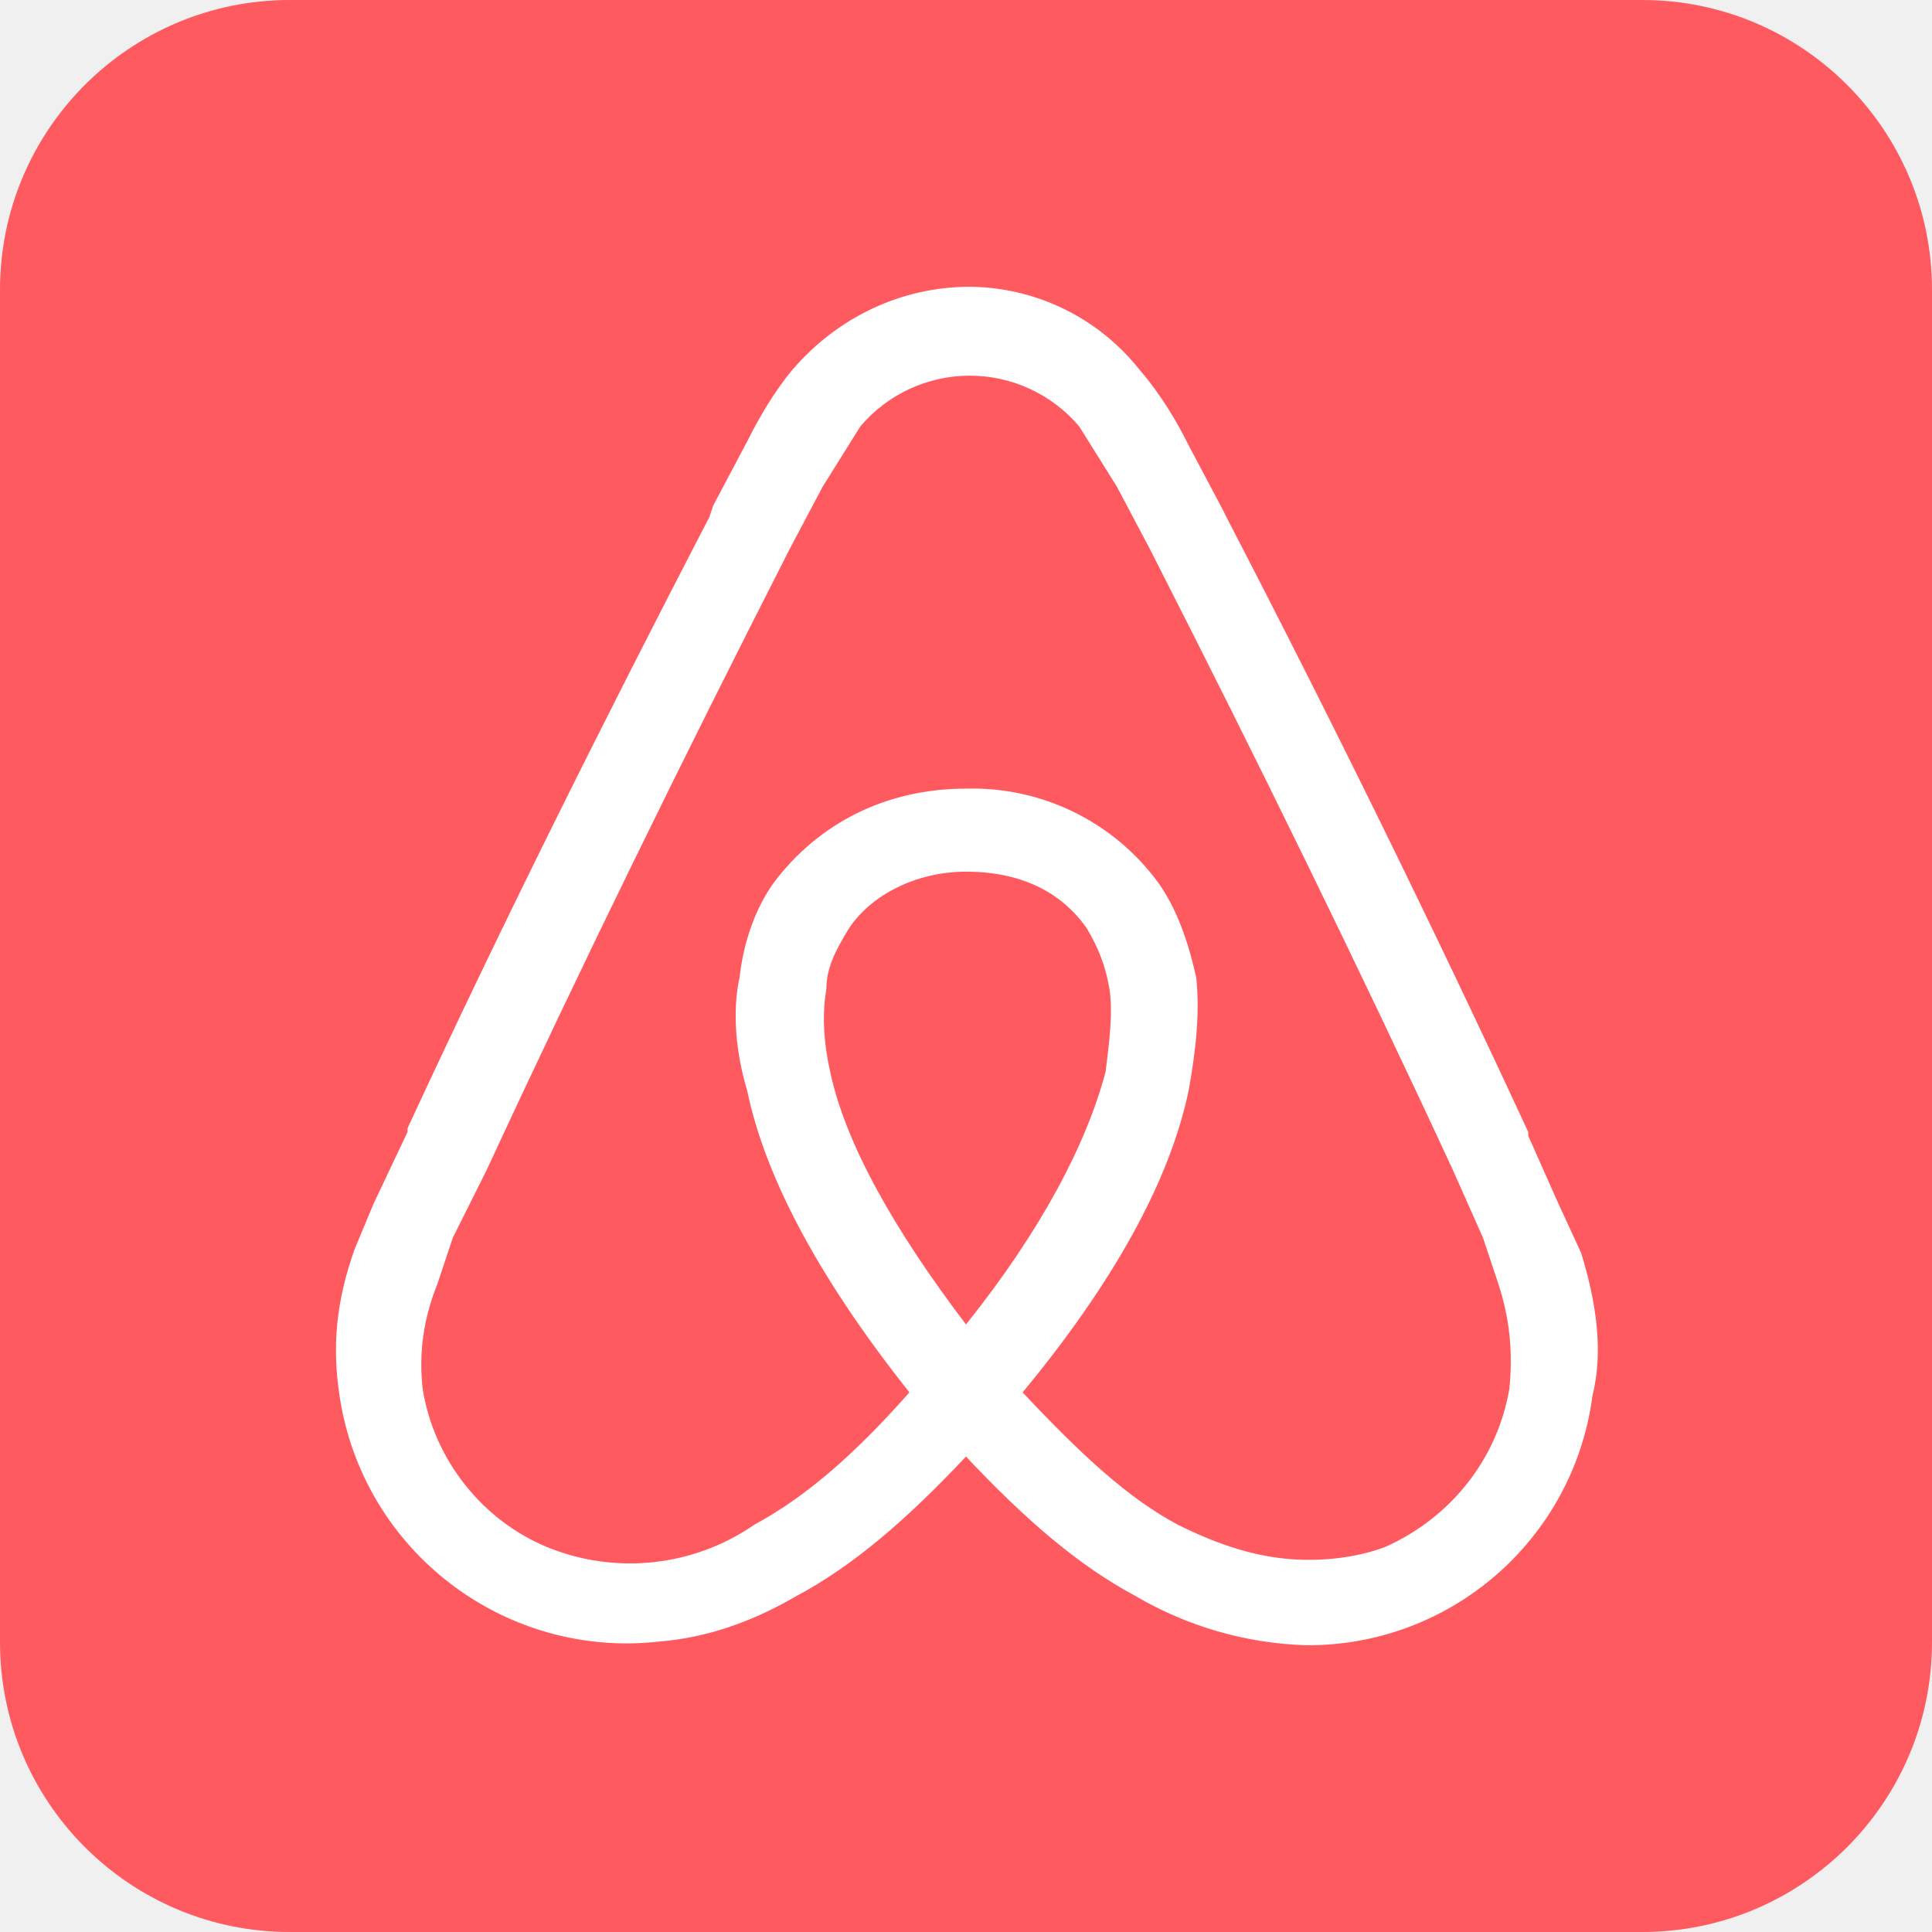
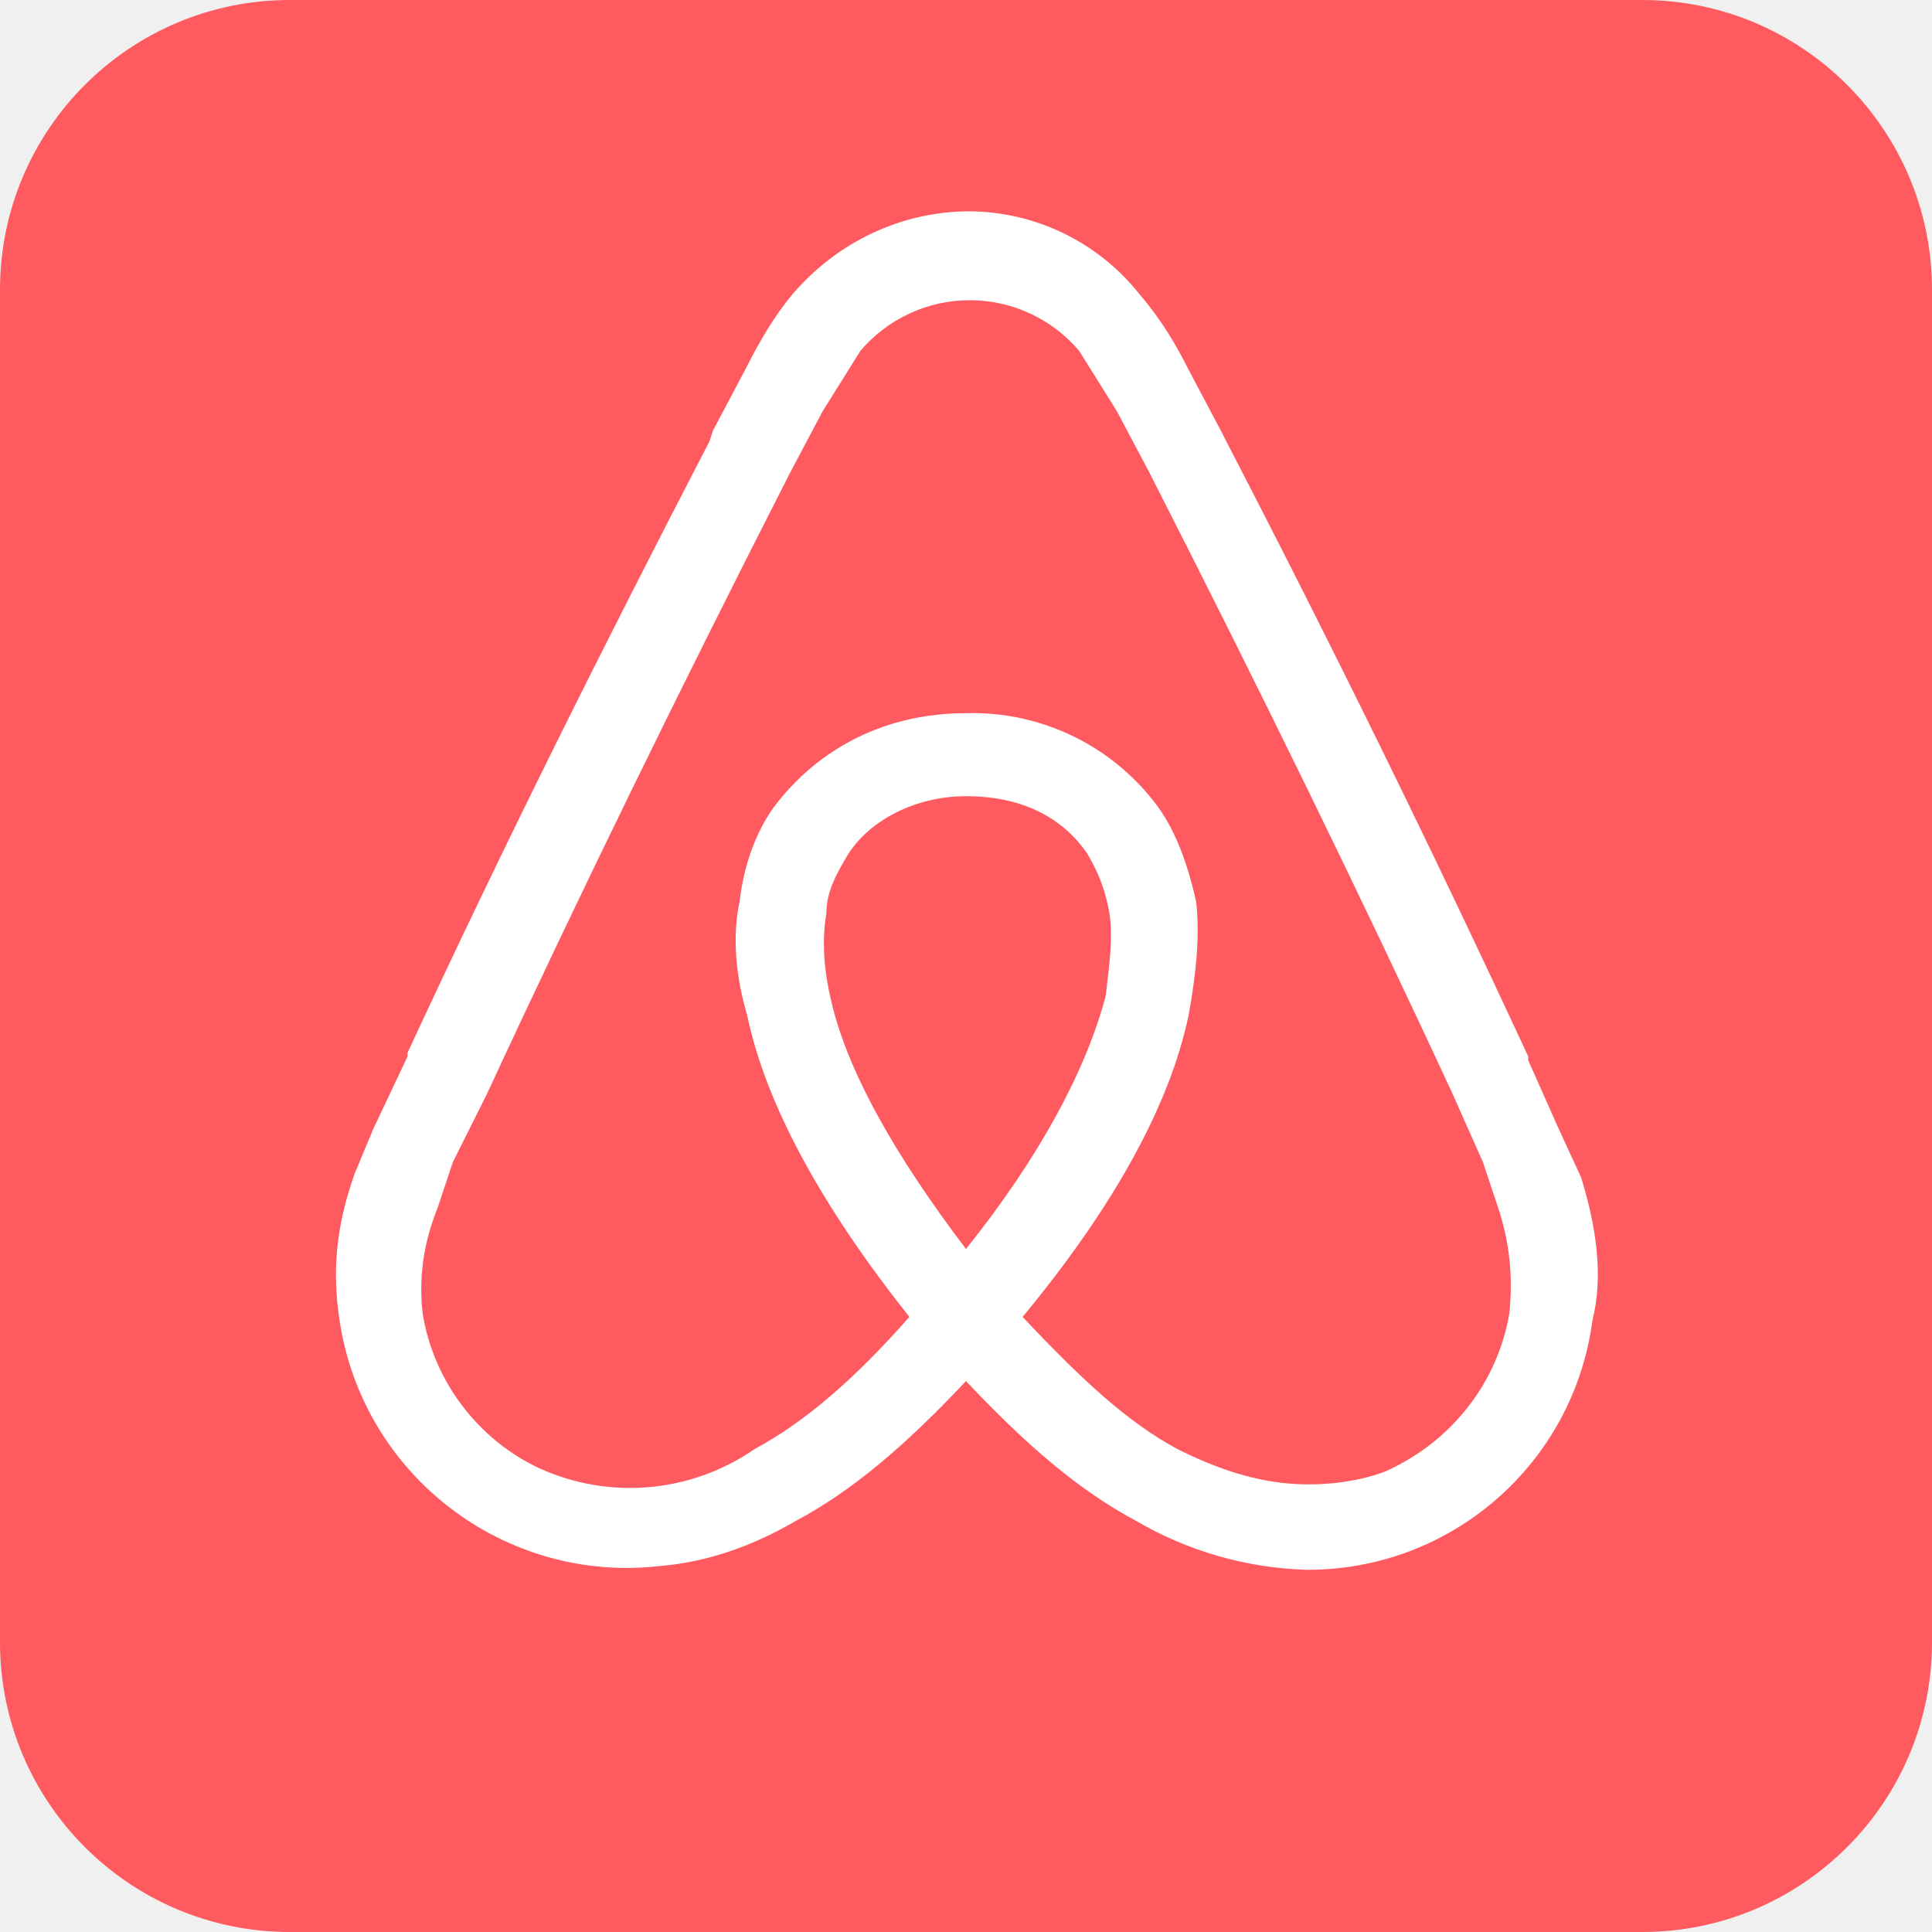
<svg xmlns="http://www.w3.org/2000/svg" aria-label="Airbandb" role="img" viewBox="0 0 512 512">
  <rect width="512" height="512" fill="#FF5A5F" rx="15%" />
-   <path fill="#fff" d="M400 368c-3 18-15 34-33 42-8 3-18 4-27 3s-18-4-28-9c-13-7-25-18-41-35 24-29 39-56 44-80 2-11 3-21 2-30-2-9-5-18-10-25a61 61 0 0 0-51-25c-21 0-39 9-51 25-5 7-8 16-9 25-2 9-1 20 2 30 5 24 20 51 43 80-15 17-28 28-41 35a58 58 0 0 1-55 6c-17-7-30-23-33-42-1-9 0-18 4-28l4-12 9-18c25-54 52-109 79-162l1-2 9-17 10-16a38 38 0 0 1 58 0l10 16 9 17 1 2c27 53 54 108 79 162l8 18 4 12c3 9 4 18 3 28zm-144-17c-19-25-32-48-36-67-2-9-2-16-1-22 0-6 3-11 6-16 6-9 18-15 31-15 14 0 25 5 32 15 3 5 5 10 6 16s0 14-1 22c-5 19-17 42-37 67zm163-19l-6-13-8-18v-1c-25-54-52-109-80-163l-1-2-9-17c-3-6-7-13-13-20a58 58 0 0 0-45-22c-18 0-35 8-47 22-5 6-9 13-12 19l-9 17-1 3c-28 54-55 108-80 162v1l-9 19-5 12c-5 14-6 26-4 39a77 77 0 0 0 85 65c12-1 24-5 36-12 15-8 29-20 45-37 16 17 30 29 45 37a95 95 0 0 0 45 13 76 76 0 0 0 76-66c3-12 1-25-3-38z" />
+   <path fill="#fff" d="M400 348c-3 18-15 34-33 42-8 3-18 4-27 3s-18-4-28-9c-13-7-25-18-41-35 24-29 39-56 44-80 2-11 3-21 2-30-2-9-5-18-10-25a61 61 0 0 0-51-25c-21 0-39 9-51 25-5 7-8 16-9 25-2 9-1 20 2 30 5 24 20 51 43 80-15 17-28 28-41 35a58 58 0 0 1-55 6c-17-7-30-23-33-42-1-9 0-18 4-28l4-12 9-18c25-54 52-109 79-162l1-2 9-17 10-16a38 38 0 0 1 58 0l10 16 9 17 1 2c27 53 54 108 79 162l8 18 4 12c3 9 4 18 3 28zm-144-17c-19-25-32-48-36-67-2-9-2-16-1-22 0-6 3-11 6-16 6-9 18-15 31-15 14 0 25 5 32 15 3 5 5 10 6 16s0 14-1 22c-5 19-17 42-37 67zm163-19l-6-13-8-18v-1c-25-54-52-109-80-163l-1-2-9-17c-3-6-7-13-13-20a58 58 0 0 0-45-22c-18 0-35 8-47 22-5 6-9 13-12 19l-9 17-1 3c-28 54-55 108-80 162v1l-9 19-5 12c-5 14-6 26-4 39a77 77 0 0 0 85 65c12-1 24-5 36-12 15-8 29-20 45-37 16 17 30 29 45 37a95 95 0 0 0 45 13 76 76 0 0 0 76-66c3-12 1-25-3-38z" />
</svg>
